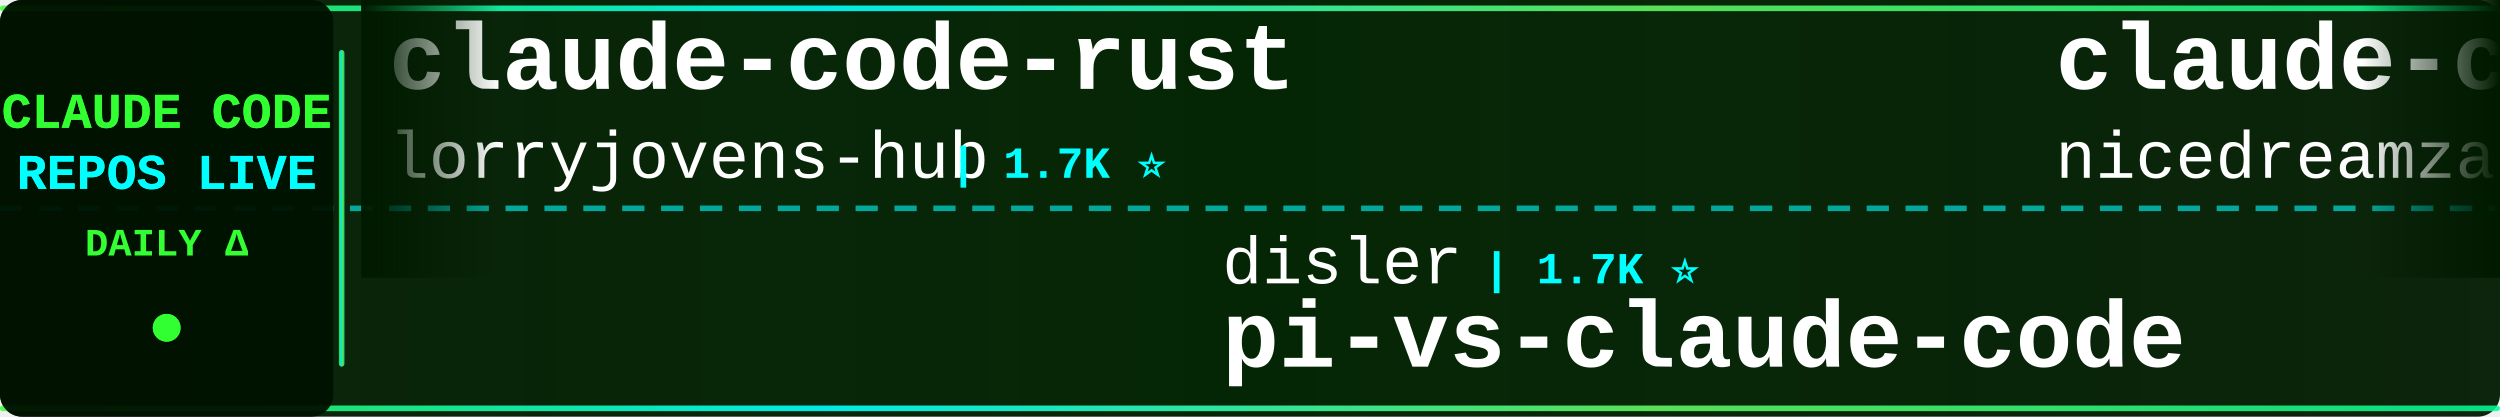
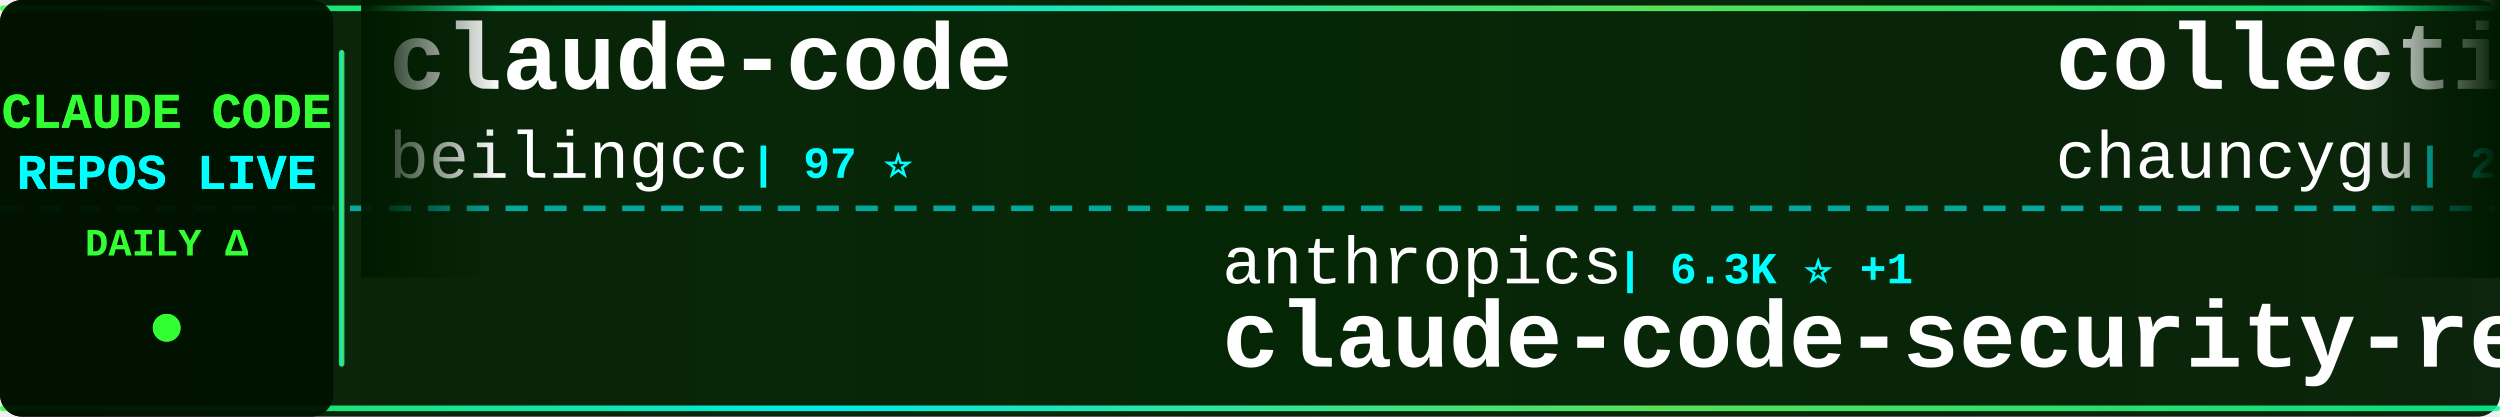
<svg xmlns="http://www.w3.org/2000/svg" width="900" height="150">
  <defs>
    <linearGradient id="tickerBg" x1="0%" y1="0%" x2="100%" y2="0%">
      <stop offset="0%" style="stop-color:#001a00;stop-opacity:0.95" />
      <stop offset="50%" style="stop-color:#002200;stop-opacity:0.98" />
      <stop offset="100%" style="stop-color:#001a00;stop-opacity:0.95" />
    </linearGradient>
    <linearGradient id="borderGrad" x1="0%" y1="0%" x2="100%" y2="0%">
      <stop offset="0%" style="stop-color:#33ff33;stop-opacity:0.85">
        <animate attributeName="stop-opacity" values="0.85;1;0.85" dur="2s" repeatCount="indefinite" />
      </stop>
      <stop offset="33%" style="stop-color:#00ffff;stop-opacity:0.9">
        <animate attributeName="stop-opacity" values="0.9;1;0.9" dur="2.2s" repeatCount="indefinite" />
      </stop>
      <stop offset="66%" style="stop-color:#66ff66;stop-opacity:0.85">
        <animate attributeName="stop-opacity" values="0.85;1;0.85" dur="1.8s" repeatCount="indefinite" />
      </stop>
      <stop offset="100%" style="stop-color:#00ff99;stop-opacity:0.85">
        <animate attributeName="stop-opacity" values="0.85;1;0.85" dur="2s" repeatCount="indefinite" />
      </stop>
    </linearGradient>
    <filter id="textGlow">
      <feGaussianBlur stdDeviation="0.1" result="coloredBlur" />
      <feMerge>
        <feMergeNode in="coloredBlur" />
        <feMergeNode in="SourceGraphic" />
      </feMerge>
    </filter>
    <filter id="metricGlow">
      <feGaussianBlur stdDeviation="0.2" result="coloredBlur" />
      <feMerge>
        <feMergeNode in="coloredBlur" />
        <feMergeNode in="SourceGraphic" />
      </feMerge>
    </filter>
    <linearGradient id="leftFade" x1="0%" y1="0%" x2="100%" y2="0%">
      <stop offset="0%" style="stop-color:#001a00;stop-opacity:1" />
      <stop offset="100%" style="stop-color:#001a00;stop-opacity:0" />
    </linearGradient>
    <linearGradient id="rightFade" x1="0%" y1="0%" x2="100%" y2="0%">
      <stop offset="0%" style="stop-color:#001a00;stop-opacity:0" />
      <stop offset="100%" style="stop-color:#001a00;stop-opacity:1" />
    </linearGradient>
  </defs>
  <rect width="900" height="150" fill="url(#tickerBg)" rx="8" />
  <rect x="0" y="2" width="900" height="2" fill="url(#borderGrad)" rx="1" />
  <rect x="0" y="146" width="900" height="2" fill="url(#borderGrad)" rx="1" />
  <line x1="0" y1="75" x2="900" y2="75" stroke="#00ffff" stroke-width="2" stroke-dasharray="8 6" opacity="0.6" />
  <rect x="0" y="0" width="120" height="150" fill="#001100" opacity="0.95" rx="8" />
  <text x="60" y="46" font-family="'Courier New', monospace" font-size="18" font-weight="bold" fill="#33ff33" text-anchor="middle" filter="url(#textGlow)">
    CLAUDE CODE
  </text>
  <text x="60" y="68" font-family="'Courier New', monospace" font-size="18" font-weight="bold" fill="#00ffff" text-anchor="middle" filter="url(#textGlow)">
    REPOS LIVE
  </text>
  <text x="60" y="92" font-family="'Courier New', monospace" font-size="14" font-weight="bold" fill="#33ff33" text-anchor="middle">
    DAILY Δ
  </text>
  <circle cx="60" cy="118" r="5" fill="#33ff33" filter="url(#metricGlow)">
    <animate attributeName="r" values="4;6;4" dur="1.5s" repeatCount="indefinite" />
    <animate attributeName="opacity" values="0.6;1;0.6" dur="1.5s" repeatCount="indefinite" />
  </circle>
  <rect x="122" y="18" width="2" height="114" fill="url(#borderGrad)" rx="1" />
  <clipPath id="tickerClip">
    <rect x="130" y="0" width="770" height="150" />
  </clipPath>
  <g clip-path="url(#tickerClip)">
    <g id="tickerItems">
      <animateTransform attributeName="transform" attributeType="XML" type="translate" from="0 0" to="-3000 0" dur="54s" repeatCount="indefinite" />
      <g transform="translate(0, 0)">
-         <text x="140" y="32" font-family="'Courier New', monospace" font-size="34" font-weight="bold" fill="#ffffff">claude-code-rust</text>
-         <text x="140" y="64" font-family="'Courier New', monospace" font-size="24" font-weight="normal" fill="#ffffff" opacity="1.0">lorryjovens-hub</text>
-         <text x="342" y="64" font-family="'Courier New', monospace" font-size="16" font-weight="bold" fill="#00ffff"> | 1.7K ⭐</text>
+         <text x="140" y="32" font-family="'Courier New', monospace" font-size="34" font-weight="bold" fill="#ffffff">claude-code</text>
+         <text x="140" y="64" font-family="'Courier New', monospace" font-size="24" font-weight="normal" fill="#ffffff" opacity="1.0">beilingcc</text>
+         <text x="270" y="64" font-family="'Courier New', monospace" font-size="16" font-weight="bold" fill="#00ffff"> | 97 ⭐</text>
      </g>
      <g transform="translate(300, 0)">
-         <text x="140" y="102" font-family="'Courier New', monospace" font-size="24" font-weight="normal" fill="#ffffff" opacity="1.0">disler</text>
-         <text x="234" y="102" font-family="'Courier New', monospace" font-size="16" font-weight="bold" fill="#00ffff"> | 1.7K ⭐</text>
-         <text x="140" y="132" font-family="'Courier New', monospace" font-size="34" font-weight="bold" fill="#ffffff">pi-vs-claude-code</text>
+         <text x="140" y="102" font-family="'Courier New', monospace" font-size="24" font-weight="normal" fill="#ffffff" opacity="1.0">anthropics</text>
+         <text x="282" y="102" font-family="'Courier New', monospace" font-size="16" font-weight="bold" fill="#00ffff"> | 6.3K ⭐ +1</text>
+         <text x="140" y="132" font-family="'Courier New', monospace" font-size="34" font-weight="bold" fill="#ffffff">claude-code-security-rev...</text>
      </g>
      <g transform="translate(600, 0)">
-         <text x="140" y="32" font-family="'Courier New', monospace" font-size="34" font-weight="bold" fill="#ffffff">claude-code-local</text>
-         <text x="140" y="64" font-family="'Courier New', monospace" font-size="24" font-weight="normal" fill="#ffffff" opacity="1.0">nicedreamzapp</text>
-         <text x="318" y="64" font-family="'Courier New', monospace" font-size="16" font-weight="bold" fill="#00ffff"> | 3.3K ⭐ +1</text>
+         <text x="140" y="32" font-family="'Courier New', monospace" font-size="34" font-weight="bold" fill="#ffffff">collection-claude-code-s...</text>
+         <text x="140" y="64" font-family="'Courier New', monospace" font-size="24" font-weight="normal" fill="#ffffff" opacity="1.0">chauncygu</text>
+         <text x="270" y="64" font-family="'Courier New', monospace" font-size="16" font-weight="bold" fill="#00ffff"> | 2.8K ⭐</text>
      </g>
      <g transform="translate(900, 0)">
-         <text x="140" y="102" font-family="'Courier New', monospace" font-size="24" font-weight="normal" fill="#ffffff" opacity="1.0">KPR111</text>
-         <text x="234" y="102" font-family="'Courier New', monospace" font-size="16" font-weight="bold" fill="#00ffff"> | 18 ⭐</text>
-         <text x="140" y="132" font-family="'Courier New', monospace" font-size="34" font-weight="bold" fill="#ffffff">Claude-Code</text>
+         <text x="140" y="102" font-family="'Courier New', monospace" font-size="24" font-weight="normal" fill="#ffffff" opacity="1.0">centminmod</text>
+         <text x="282" y="102" font-family="'Courier New', monospace" font-size="16" font-weight="bold" fill="#00ffff"> | 2.6K ⭐</text>
+         <text x="140" y="132" font-family="'Courier New', monospace" font-size="34" font-weight="bold" fill="#ffffff">my-claude-code-setup</text>
      </g>
      <g transform="translate(1200, 0)">
-         <text x="140" y="32" font-family="'Courier New', monospace" font-size="34" font-weight="bold" fill="#ffffff">ClaudeCode-Portable</text>
-         <text x="140" y="64" font-family="'Courier New', monospace" font-size="24" font-weight="normal" fill="#ffffff" opacity="1.0">techjarves</text>
-         <text x="282" y="64" font-family="'Courier New', monospace" font-size="16" font-weight="bold" fill="#00ffff"> | 1.5K ⭐ +1</text>
+         <text x="140" y="32" font-family="'Courier New', monospace" font-size="34" font-weight="bold" fill="#ffffff">claude-code-system-promp...</text>
+         <text x="140" y="64" font-family="'Courier New', monospace" font-size="24" font-weight="normal" fill="#ffffff" opacity="1.0">Piebald-AI</text>
+         <text x="282" y="64" font-family="'Courier New', monospace" font-size="16" font-weight="bold" fill="#00ffff"> | 12.8K ⭐ +2</text>
      </g>
      <g transform="translate(1500, 0)">
+         <text x="140" y="102" font-family="'Courier New', monospace" font-size="24" font-weight="normal" fill="#ffffff" opacity="1.0">Pimzino</text>
+         <text x="246" y="102" font-family="'Courier New', monospace" font-size="16" font-weight="bold" fill="#00ffff"> | 3.9K ⭐</text>
+         <text x="140" y="132" font-family="'Courier New', monospace" font-size="34" font-weight="bold" fill="#ffffff">claude-code-spec-workflo...</text>
+       </g>
+       <g transform="translate(1800, 0)">
+         <text x="140" y="32" font-family="'Courier New', monospace" font-size="34" font-weight="bold" fill="#ffffff">Claude-Code-Usage-Monito...</text>
+         <text x="140" y="64" font-family="'Courier New', monospace" font-size="24" font-weight="normal" fill="#ffffff" opacity="1.0">Maciek-roboblog</text>
+         <text x="342" y="64" font-family="'Courier New', monospace" font-size="16" font-weight="bold" fill="#00ffff"> | 8.7K ⭐ +1</text>
+       </g>
+       <g transform="translate(2100, 0)">
        <text x="140" y="102" font-family="'Courier New', monospace" font-size="24" font-weight="normal" fill="#ffffff" opacity="1.0">shanraisshan</text>
-         <text x="306" y="102" font-family="'Courier New', monospace" font-size="16" font-weight="bold" fill="#00ffff"> | 66.3K ⭐ +7</text>
+         <text x="306" y="102" font-family="'Courier New', monospace" font-size="16" font-weight="bold" fill="#00ffff"> | 66.3K ⭐</text>
        <text x="140" y="132" font-family="'Courier New', monospace" font-size="34" font-weight="bold" fill="#ffffff">claude-code-best-practic...</text>
      </g>
-       <g transform="translate(1800, 0)">
-         <text x="140" y="32" font-family="'Courier New', monospace" font-size="34" font-weight="bold" fill="#ffffff">claude-code</text>
-         <text x="140" y="64" font-family="'Courier New', monospace" font-size="24" font-weight="normal" fill="#ffffff" opacity="1.0">mehmoodosman</text>
-         <text x="306" y="64" font-family="'Courier New', monospace" font-size="16" font-weight="bold" fill="#00ffff"> | 173 ⭐</text>
-       </g>
-       <g transform="translate(2100, 0)">
-         <text x="140" y="102" font-family="'Courier New', monospace" font-size="24" font-weight="normal" fill="#ffffff" opacity="1.0">claude-code-best</text>
-         <text x="354" y="102" font-family="'Courier New', monospace" font-size="16" font-weight="bold" fill="#00ffff"> | 22.7K ⭐ +1</text>
-         <text x="140" y="132" font-family="'Courier New', monospace" font-size="34" font-weight="bold" fill="#ffffff">claude-code</text>
-       </g>
      <g transform="translate(2400, 0)">
-         <text x="140" y="32" font-family="'Courier New', monospace" font-size="34" font-weight="bold" fill="#ffffff">claude-code-book</text>
-         <text x="140" y="64" font-family="'Courier New', monospace" font-size="24" font-weight="normal" fill="#ffffff" opacity="1.0">lintsinghua</text>
-         <text x="294" y="64" font-family="'Courier New', monospace" font-size="16" font-weight="bold" fill="#00ffff"> | 4.3K ⭐</text>
+         <text x="140" y="32" font-family="'Courier New', monospace" font-size="34" font-weight="bold" fill="#ffffff">ClaudeCodeAgents</text>
+         <text x="140" y="64" font-family="'Courier New', monospace" font-size="24" font-weight="normal" fill="#ffffff" opacity="1.0">darcyegb</text>
+         <text x="258" y="64" font-family="'Courier New', monospace" font-size="16" font-weight="bold" fill="#00ffff"> | 768 ⭐</text>
      </g>
      <g transform="translate(2700, 0)">
-         <text x="140" y="102" font-family="'Courier New', monospace" font-size="24" font-weight="normal" fill="#ffffff" opacity="1.0">Onewon</text>
-         <text x="234" y="102" font-family="'Courier New', monospace" font-size="16" font-weight="bold" fill="#00ffff"> | 182 ⭐</text>
-         <text x="140" y="132" font-family="'Courier New', monospace" font-size="34" font-weight="bold" fill="#ffffff">claude-code</text>
+         <text x="140" y="102" font-family="'Courier New', monospace" font-size="24" font-weight="normal" fill="#ffffff" opacity="1.0">overwirehq</text>
+         <text x="282" y="102" font-family="'Courier New', monospace" font-size="16" font-weight="bold" fill="#00ffff"> | 2.8K ⭐</text>
+         <text x="140" y="132" font-family="'Courier New', monospace" font-size="34" font-weight="bold" fill="#ffffff">claude-code-telegram</text>
      </g>
      <g transform="translate(3000, 0)">
-         <text x="140" y="32" font-family="'Courier New', monospace" font-size="34" font-weight="bold" fill="#ffffff">claude-code-rust</text>
-         <text x="140" y="64" font-family="'Courier New', monospace" font-size="24" font-weight="normal" fill="#ffffff" opacity="1.0">lorryjovens-hub</text>
-         <text x="342" y="64" font-family="'Courier New', monospace" font-size="16" font-weight="bold" fill="#00ffff"> | 1.7K ⭐</text>
+         <text x="140" y="32" font-family="'Courier New', monospace" font-size="34" font-weight="bold" fill="#ffffff">claude-code</text>
+         <text x="140" y="64" font-family="'Courier New', monospace" font-size="24" font-weight="normal" fill="#ffffff" opacity="1.0">beilingcc</text>
+         <text x="270" y="64" font-family="'Courier New', monospace" font-size="16" font-weight="bold" fill="#00ffff"> | 97 ⭐</text>
      </g>
      <g transform="translate(3300, 0)">
-         <text x="140" y="102" font-family="'Courier New', monospace" font-size="24" font-weight="normal" fill="#ffffff" opacity="1.0">disler</text>
-         <text x="234" y="102" font-family="'Courier New', monospace" font-size="16" font-weight="bold" fill="#00ffff"> | 1.7K ⭐</text>
-         <text x="140" y="132" font-family="'Courier New', monospace" font-size="34" font-weight="bold" fill="#ffffff">pi-vs-claude-code</text>
+         <text x="140" y="102" font-family="'Courier New', monospace" font-size="24" font-weight="normal" fill="#ffffff" opacity="1.0">anthropics</text>
+         <text x="282" y="102" font-family="'Courier New', monospace" font-size="16" font-weight="bold" fill="#00ffff"> | 6.3K ⭐ +1</text>
+         <text x="140" y="132" font-family="'Courier New', monospace" font-size="34" font-weight="bold" fill="#ffffff">claude-code-security-rev...</text>
      </g>
      <g transform="translate(3600, 0)">
-         <text x="140" y="32" font-family="'Courier New', monospace" font-size="34" font-weight="bold" fill="#ffffff">claude-code-local</text>
-         <text x="140" y="64" font-family="'Courier New', monospace" font-size="24" font-weight="normal" fill="#ffffff" opacity="1.0">nicedreamzapp</text>
-         <text x="318" y="64" font-family="'Courier New', monospace" font-size="16" font-weight="bold" fill="#00ffff"> | 3.3K ⭐ +1</text>
+         <text x="140" y="32" font-family="'Courier New', monospace" font-size="34" font-weight="bold" fill="#ffffff">collection-claude-code-s...</text>
+         <text x="140" y="64" font-family="'Courier New', monospace" font-size="24" font-weight="normal" fill="#ffffff" opacity="1.0">chauncygu</text>
+         <text x="270" y="64" font-family="'Courier New', monospace" font-size="16" font-weight="bold" fill="#00ffff"> | 2.8K ⭐</text>
      </g>
      <g transform="translate(3900, 0)">
-         <text x="140" y="102" font-family="'Courier New', monospace" font-size="24" font-weight="normal" fill="#ffffff" opacity="1.0">KPR111</text>
-         <text x="234" y="102" font-family="'Courier New', monospace" font-size="16" font-weight="bold" fill="#00ffff"> | 18 ⭐</text>
-         <text x="140" y="132" font-family="'Courier New', monospace" font-size="34" font-weight="bold" fill="#ffffff">Claude-Code</text>
+         <text x="140" y="102" font-family="'Courier New', monospace" font-size="24" font-weight="normal" fill="#ffffff" opacity="1.0">centminmod</text>
+         <text x="282" y="102" font-family="'Courier New', monospace" font-size="16" font-weight="bold" fill="#00ffff"> | 2.6K ⭐</text>
+         <text x="140" y="132" font-family="'Courier New', monospace" font-size="34" font-weight="bold" fill="#ffffff">my-claude-code-setup</text>
      </g>
    </g>
  </g>
  <rect x="130" y="0" width="50" height="100" fill="url(#leftFade)" />
  <rect x="850" y="0" width="50" height="100" fill="url(#rightFade)" />
</svg>
